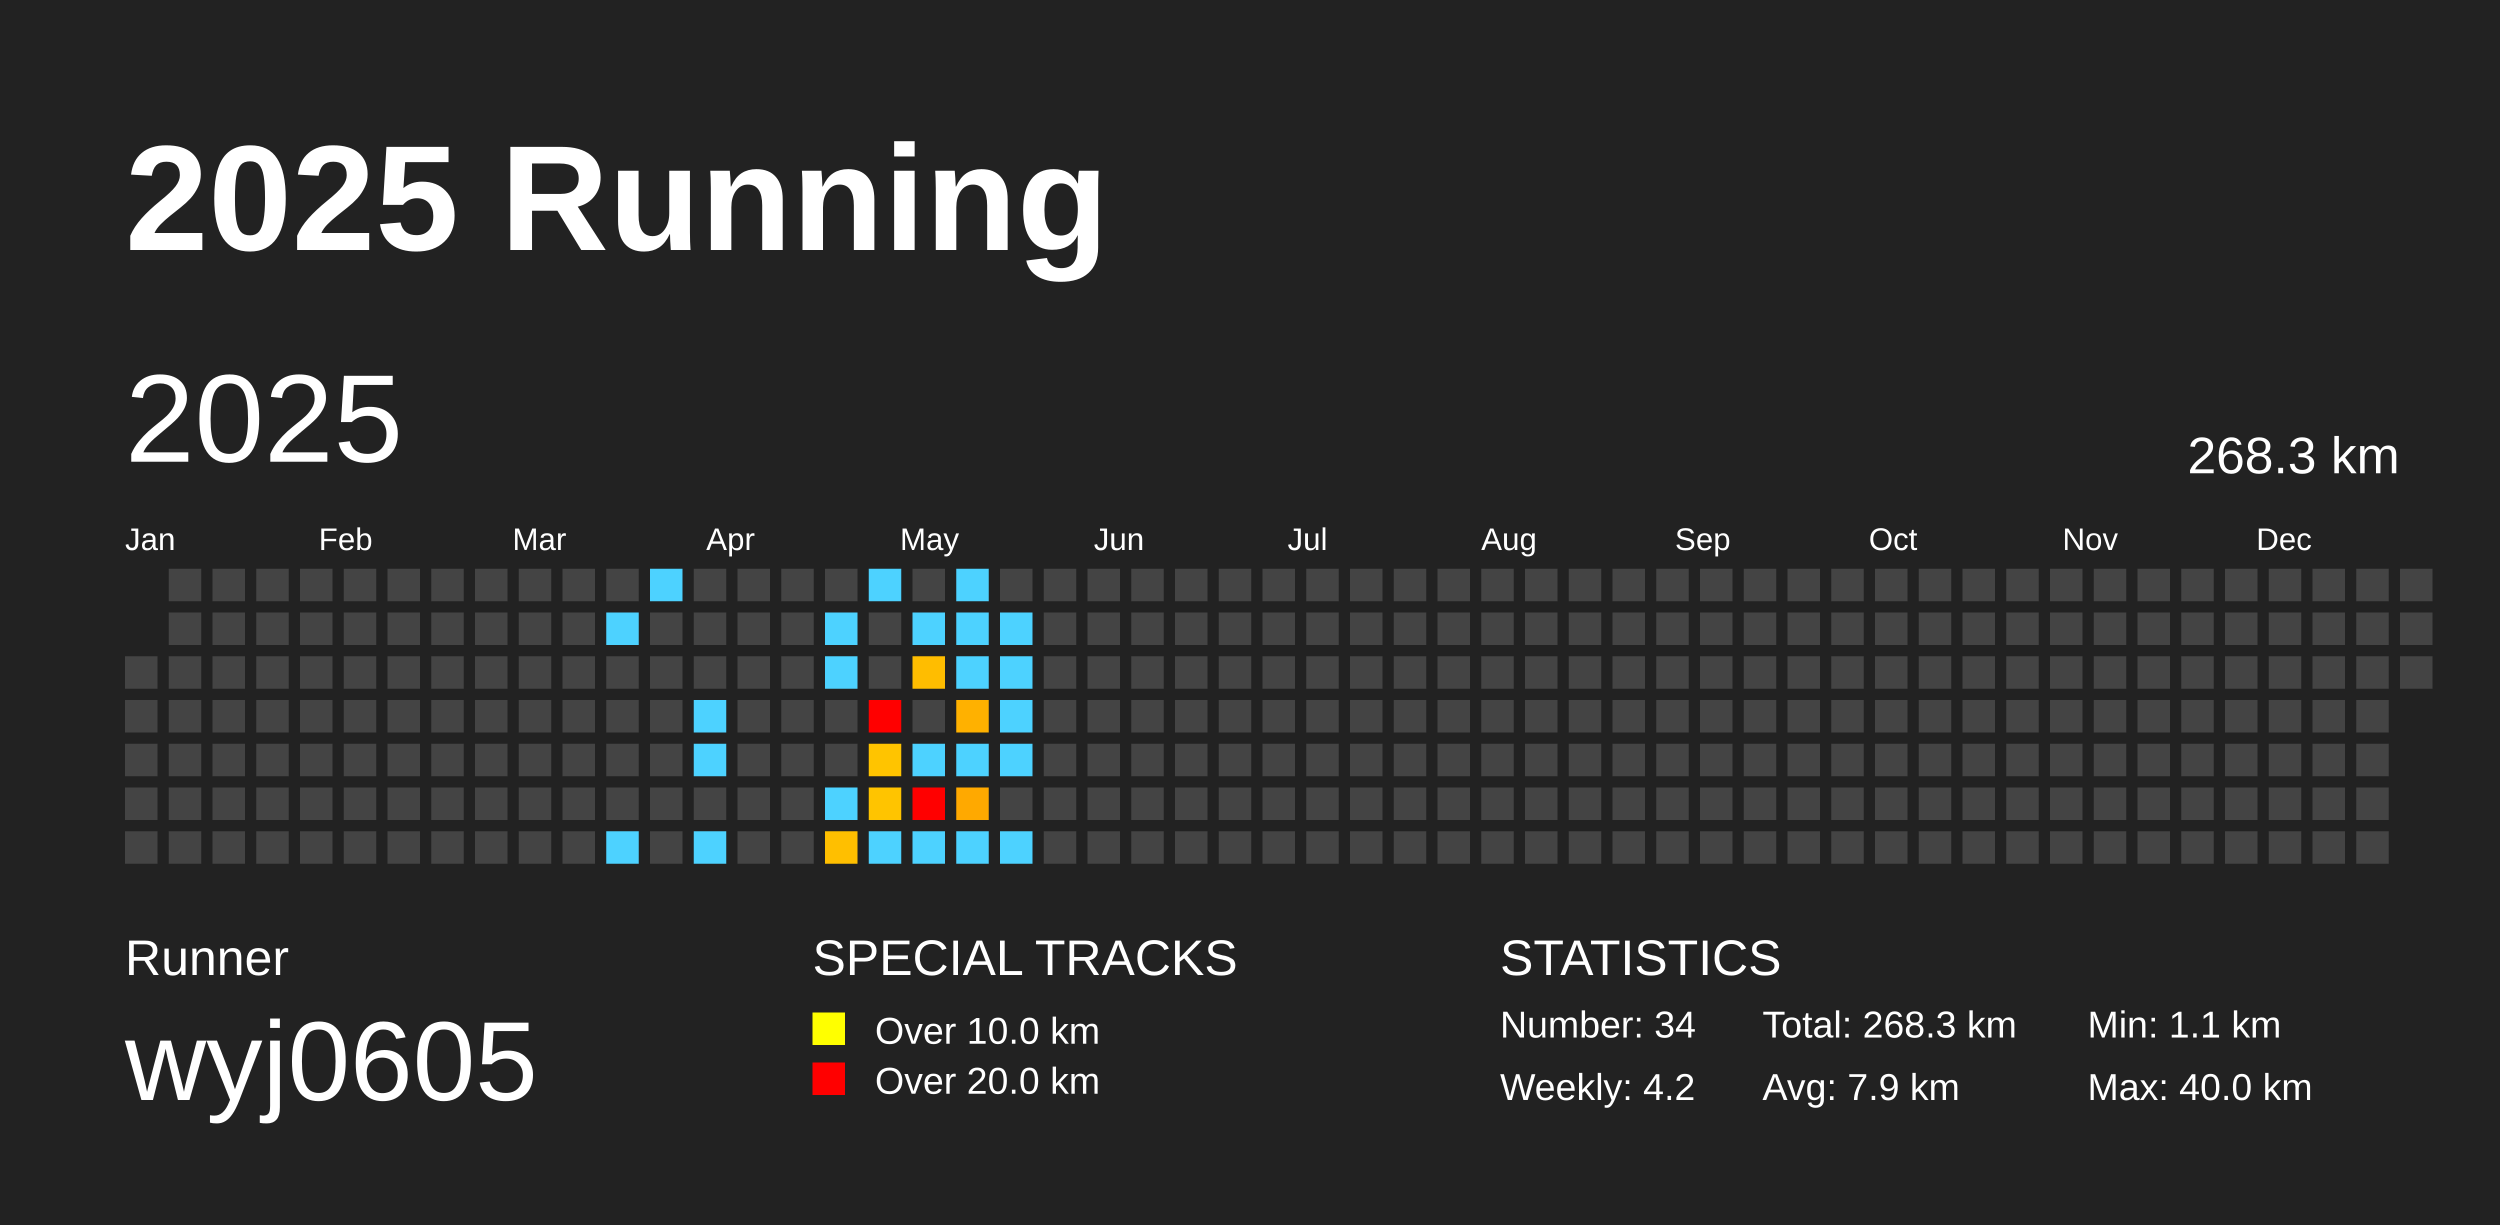
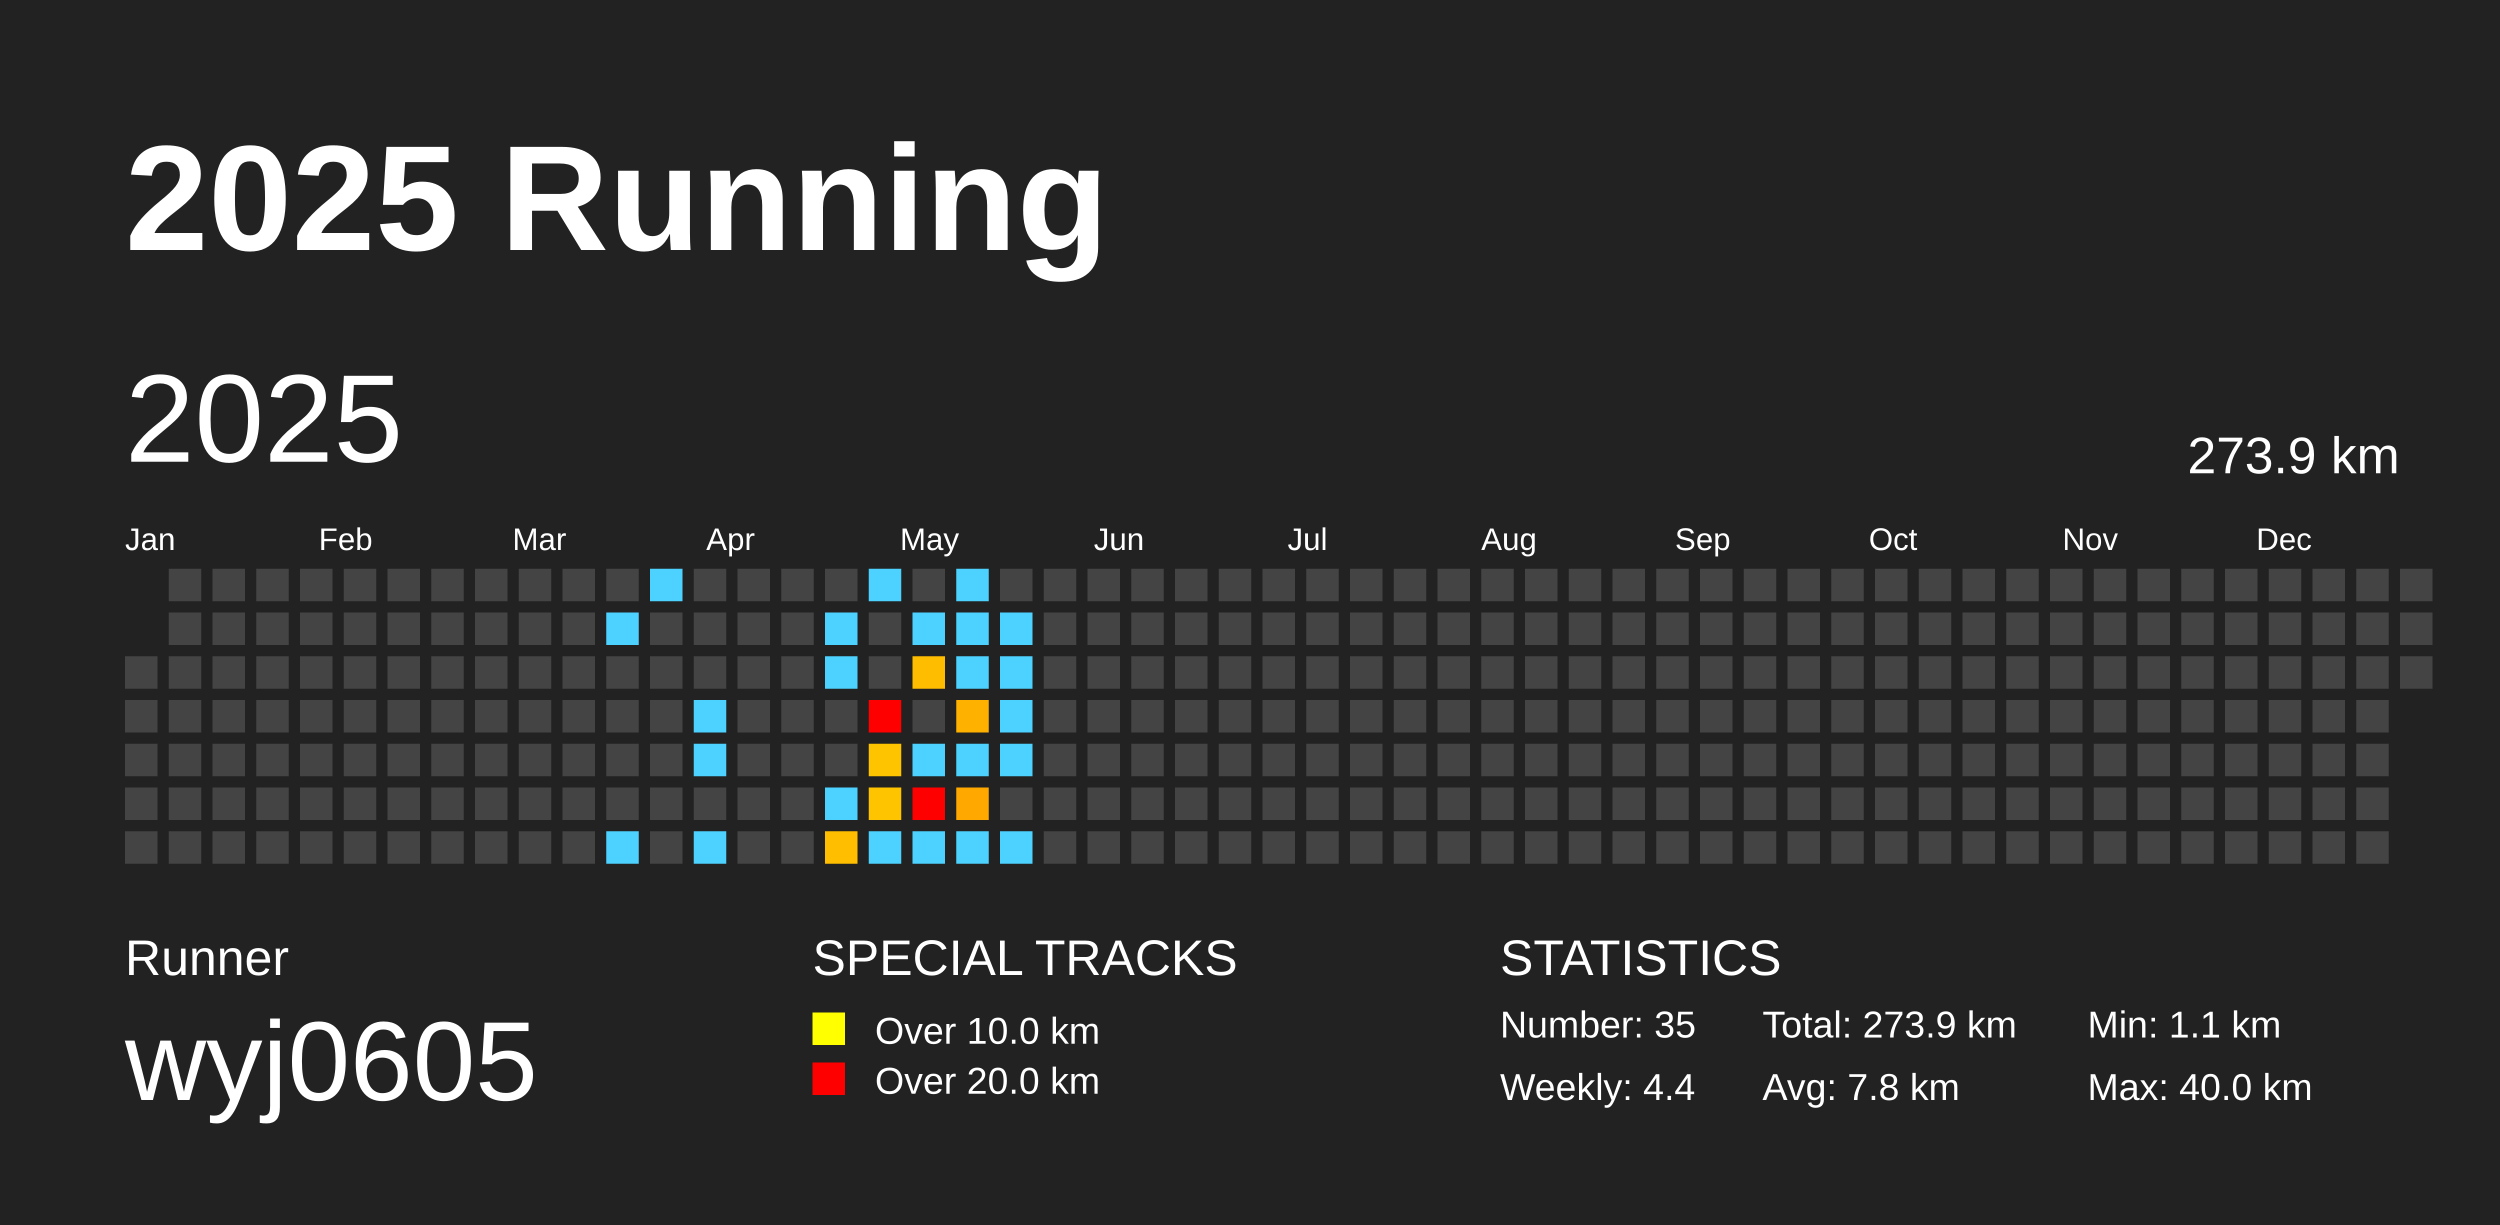
<svg xmlns="http://www.w3.org/2000/svg" baseProfile="full" height="98mm" version="1.1" viewBox="0,0,200,98" width="200mm">
  <defs />
  <rect fill="#222222" height="98" width="200" x="0" y="0" />
  <text fill="#FFFFFF" style="font-size:12px; font-family:Arial; font-weight:bold;" x="10" y="20">2025 Running</text>
  <text fill="#FFFFFF" style="font-size:4px; font-family:Arial" x="10" y="78">Runner</text>
  <text fill="#FFFFFF" style="font-size:9px; font-family:Arial" x="10" y="88">wyj0605</text>
  <text fill="#FFFFFF" style="font-size:4px; font-family:Arial" x="65" y="78">SPECIAL TRACKS</text>
  <rect fill="yellow" height="2.6" width="2.6" x="65" y="81" />
  <text fill="#FFFFFF" style="font-size:3px; font-family:Arial" x="70" y="83.5">Over 10.0 km</text>
  <rect fill="red" height="2.6" width="2.6" x="65" y="85" />
  <text fill="#FFFFFF" style="font-size:3px; font-family:Arial" x="70" y="87.5">Over 20.0 km</text>
  <text fill="#FFFFFF" style="font-size:4px; font-family:Arial" x="120" y="78">STATISTICS</text>
-   <text fill="#FFFFFF" style="font-size:3px; font-family:Arial" x="120" y="83">Number: 34</text>
-   <text fill="#FFFFFF" style="font-size:3px; font-family:Arial" x="120" y="88">Weekly: 4.2</text>
-   <text fill="#FFFFFF" style="font-size:3px; font-family:Arial" x="141" y="83">Total: 268.3 km</text>
-   <text fill="#FFFFFF" style="font-size:3px; font-family:Arial" x="141" y="88">Avg: 7.9 km</text>
+   <text fill="#FFFFFF" style="font-size:3px; font-family:Arial" x="120" y="83">Number: 35</text>
+   <text fill="#FFFFFF" style="font-size:3px; font-family:Arial" x="120" y="88">Weekly: 4.4</text>
+   <text fill="#FFFFFF" style="font-size:3px; font-family:Arial" x="141" y="83">Total: 273.9 km</text>
+   <text fill="#FFFFFF" style="font-size:3px; font-family:Arial" x="141" y="88">Avg: 7.8 km</text>
  <text fill="#FFFFFF" style="font-size:3px; font-family:Arial" x="167" y="83">Min: 1.1 km</text>
  <text fill="#FFFFFF" style="font-size:3px; font-family:Arial" x="167" y="88">Max: 40.0 km</text>
  <text dominant-baseline="hanging" fill="#FFFFFF" style="font-size:10.0px; font-family:Arial;" x="10" y="30">2025</text>
-   <text dominant-baseline="hanging" fill="#FFFFFF" style="font-size:4.125px; font-family:Arial;" x="175" y="35">268.3 km</text>
+   <text dominant-baseline="hanging" fill="#FFFFFF" style="font-size:4.125px; font-family:Arial;" x="175" y="35">273.9 km</text>
  <text fill="#FFFFFF" style="font-size:2.5px; font-family:Arial" x="10.0" y="44">Jan</text>
  <text fill="#FFFFFF" style="font-size:2.5px; font-family:Arial" x="25.5" y="44">Feb</text>
  <text fill="#FFFFFF" style="font-size:2.5px; font-family:Arial" x="41.0" y="44">Mar</text>
  <text fill="#FFFFFF" style="font-size:2.5px; font-family:Arial" x="56.5" y="44">Apr</text>
  <text fill="#FFFFFF" style="font-size:2.5px; font-family:Arial" x="72.0" y="44">May</text>
  <text fill="#FFFFFF" style="font-size:2.5px; font-family:Arial" x="87.5" y="44">Jun</text>
  <text fill="#FFFFFF" style="font-size:2.5px; font-family:Arial" x="103.0" y="44">Jul</text>
  <text fill="#FFFFFF" style="font-size:2.5px; font-family:Arial" x="118.5" y="44">Aug</text>
  <text fill="#FFFFFF" style="font-size:2.5px; font-family:Arial" x="134.0" y="44">Sep</text>
  <text fill="#FFFFFF" style="font-size:2.5px; font-family:Arial" x="149.5" y="44">Oct</text>
  <text fill="#FFFFFF" style="font-size:2.5px; font-family:Arial" x="165.0" y="44">Nov</text>
  <text fill="#FFFFFF" style="font-size:2.5px; font-family:Arial" x="180.5" y="44">Dec</text>
  <rect fill="#444444" height="2.6" width="2.6" x="10.0" y="52.5" />
  <rect fill="#444444" height="2.6" width="2.6" x="10.0" y="56.0" />
  <rect fill="#444444" height="2.6" width="2.6" x="10.0" y="59.5" />
  <rect fill="#444444" height="2.6" width="2.6" x="10.0" y="63.0" />
  <rect fill="#444444" height="2.6" width="2.6" x="10.0" y="66.5" />
  <rect fill="#444444" height="2.6" width="2.6" x="13.5" y="45.5" />
  <rect fill="#444444" height="2.6" width="2.6" x="13.5" y="49.0" />
  <rect fill="#444444" height="2.6" width="2.6" x="13.5" y="52.5" />
  <rect fill="#444444" height="2.6" width="2.6" x="13.5" y="56.0" />
  <rect fill="#444444" height="2.6" width="2.6" x="13.5" y="59.5" />
  <rect fill="#444444" height="2.6" width="2.6" x="13.5" y="63.0" />
  <rect fill="#444444" height="2.6" width="2.6" x="13.5" y="66.5" />
  <rect fill="#444444" height="2.6" width="2.6" x="17.0" y="45.5" />
  <rect fill="#444444" height="2.6" width="2.6" x="17.0" y="49.0" />
  <rect fill="#444444" height="2.6" width="2.6" x="17.0" y="52.5" />
  <rect fill="#444444" height="2.6" width="2.6" x="17.0" y="56.0" />
  <rect fill="#444444" height="2.6" width="2.6" x="17.0" y="59.5" />
  <rect fill="#444444" height="2.6" width="2.6" x="17.0" y="63.0" />
  <rect fill="#444444" height="2.6" width="2.6" x="17.0" y="66.5" />
  <rect fill="#444444" height="2.6" width="2.6" x="20.5" y="45.5" />
  <rect fill="#444444" height="2.6" width="2.6" x="20.5" y="49.0" />
  <rect fill="#444444" height="2.6" width="2.6" x="20.5" y="52.5" />
  <rect fill="#444444" height="2.6" width="2.6" x="20.5" y="56.0" />
  <rect fill="#444444" height="2.6" width="2.6" x="20.5" y="59.5" />
  <rect fill="#444444" height="2.6" width="2.6" x="20.5" y="63.0" />
  <rect fill="#444444" height="2.6" width="2.6" x="20.5" y="66.5" />
  <rect fill="#444444" height="2.6" width="2.6" x="24.0" y="45.5" />
  <rect fill="#444444" height="2.6" width="2.6" x="24.0" y="49.0" />
  <rect fill="#444444" height="2.6" width="2.6" x="24.0" y="52.5" />
  <rect fill="#444444" height="2.6" width="2.6" x="24.0" y="56.0" />
  <rect fill="#444444" height="2.6" width="2.6" x="24.0" y="59.5" />
  <rect fill="#444444" height="2.6" width="2.6" x="24.0" y="63.0" />
  <rect fill="#444444" height="2.6" width="2.6" x="24.0" y="66.5" />
  <rect fill="#444444" height="2.6" width="2.6" x="27.5" y="45.5" />
  <rect fill="#444444" height="2.6" width="2.6" x="27.5" y="49.0" />
  <rect fill="#444444" height="2.6" width="2.6" x="27.5" y="52.5" />
  <rect fill="#444444" height="2.6" width="2.6" x="27.5" y="56.0" />
  <rect fill="#444444" height="2.6" width="2.6" x="27.5" y="59.5" />
  <rect fill="#444444" height="2.6" width="2.6" x="27.5" y="63.0" />
  <rect fill="#444444" height="2.6" width="2.6" x="27.5" y="66.5" />
  <rect fill="#444444" height="2.6" width="2.6" x="31.0" y="45.5" />
  <rect fill="#444444" height="2.6" width="2.6" x="31.0" y="49.0" />
  <rect fill="#444444" height="2.6" width="2.6" x="31.0" y="52.5" />
  <rect fill="#444444" height="2.6" width="2.6" x="31.0" y="56.0" />
  <rect fill="#444444" height="2.6" width="2.6" x="31.0" y="59.5" />
  <rect fill="#444444" height="2.6" width="2.6" x="31.0" y="63.0" />
  <rect fill="#444444" height="2.6" width="2.6" x="31.0" y="66.5" />
  <rect fill="#444444" height="2.6" width="2.6" x="34.5" y="45.5" />
  <rect fill="#444444" height="2.6" width="2.6" x="34.5" y="49.0" />
  <rect fill="#444444" height="2.6" width="2.6" x="34.5" y="52.5" />
  <rect fill="#444444" height="2.6" width="2.6" x="34.5" y="56.0" />
  <rect fill="#444444" height="2.6" width="2.6" x="34.5" y="59.5" />
  <rect fill="#444444" height="2.6" width="2.6" x="34.5" y="63.0" />
  <rect fill="#444444" height="2.6" width="2.6" x="34.5" y="66.5" />
  <rect fill="#444444" height="2.6" width="2.6" x="38.0" y="45.5" />
  <rect fill="#444444" height="2.6" width="2.6" x="38.0" y="49.0" />
  <rect fill="#444444" height="2.6" width="2.6" x="38.0" y="52.5" />
  <rect fill="#444444" height="2.6" width="2.6" x="38.0" y="56.0" />
  <rect fill="#444444" height="2.6" width="2.6" x="38.0" y="59.5" />
  <rect fill="#444444" height="2.6" width="2.6" x="38.0" y="63.0" />
  <rect fill="#444444" height="2.6" width="2.6" x="38.0" y="66.5" />
  <rect fill="#444444" height="2.6" width="2.6" x="41.5" y="45.5" />
  <rect fill="#444444" height="2.6" width="2.6" x="41.5" y="49.0" />
  <rect fill="#444444" height="2.6" width="2.6" x="41.5" y="52.5" />
  <rect fill="#444444" height="2.6" width="2.6" x="41.5" y="56.0" />
  <rect fill="#444444" height="2.6" width="2.6" x="41.5" y="59.5" />
  <rect fill="#444444" height="2.6" width="2.6" x="41.5" y="63.0" />
  <rect fill="#444444" height="2.6" width="2.6" x="41.5" y="66.5" />
  <rect fill="#444444" height="2.6" width="2.6" x="45.0" y="45.5" />
  <rect fill="#444444" height="2.6" width="2.6" x="45.0" y="49.0" />
  <rect fill="#444444" height="2.6" width="2.6" x="45.0" y="52.5" />
  <rect fill="#444444" height="2.6" width="2.6" x="45.0" y="56.0" />
  <rect fill="#444444" height="2.6" width="2.6" x="45.0" y="59.5" />
  <rect fill="#444444" height="2.6" width="2.6" x="45.0" y="63.0" />
  <rect fill="#444444" height="2.6" width="2.6" x="45.0" y="66.5" />
  <rect fill="#444444" height="2.6" width="2.6" x="48.5" y="45.5" />
  <rect fill="#4dd2ff" height="2.6" width="2.6" x="48.5" y="49.0" />
  <rect fill="#444444" height="2.6" width="2.6" x="48.5" y="52.5" />
  <rect fill="#444444" height="2.6" width="2.6" x="48.5" y="56.0" />
  <rect fill="#444444" height="2.6" width="2.6" x="48.5" y="59.5" />
  <rect fill="#444444" height="2.6" width="2.6" x="48.5" y="63.0" />
  <rect fill="#4dd2ff" height="2.6" width="2.6" x="48.5" y="66.5" />
  <rect fill="#4dd2ff" height="2.6" width="2.6" x="52.0" y="45.5" />
  <rect fill="#444444" height="2.6" width="2.6" x="52.0" y="49.0" />
  <rect fill="#444444" height="2.6" width="2.6" x="52.0" y="52.5" />
  <rect fill="#444444" height="2.6" width="2.6" x="52.0" y="56.0" />
  <rect fill="#444444" height="2.6" width="2.6" x="52.0" y="59.5" />
  <rect fill="#444444" height="2.6" width="2.6" x="52.0" y="63.0" />
  <rect fill="#444444" height="2.6" width="2.6" x="52.0" y="66.5" />
  <rect fill="#444444" height="2.6" width="2.6" x="55.5" y="45.5" />
  <rect fill="#444444" height="2.6" width="2.6" x="55.5" y="49.0" />
  <rect fill="#444444" height="2.6" width="2.6" x="55.5" y="52.5" />
  <rect fill="#4dd2ff" height="2.6" width="2.6" x="55.5" y="56.0" />
  <rect fill="#4dd2ff" height="2.6" width="2.6" x="55.5" y="59.5" />
  <rect fill="#444444" height="2.6" width="2.6" x="55.5" y="63.0" />
  <rect fill="#4dd2ff" height="2.6" width="2.6" x="55.5" y="66.5" />
  <rect fill="#444444" height="2.6" width="2.6" x="59.0" y="45.5" />
  <rect fill="#444444" height="2.6" width="2.6" x="59.0" y="49.0" />
  <rect fill="#444444" height="2.6" width="2.6" x="59.0" y="52.5" />
  <rect fill="#444444" height="2.6" width="2.6" x="59.0" y="56.0" />
  <rect fill="#444444" height="2.6" width="2.6" x="59.0" y="59.5" />
  <rect fill="#444444" height="2.6" width="2.6" x="59.0" y="63.0" />
  <rect fill="#444444" height="2.6" width="2.6" x="59.0" y="66.5" />
  <rect fill="#444444" height="2.6" width="2.6" x="62.5" y="45.5" />
  <rect fill="#444444" height="2.6" width="2.6" x="62.5" y="49.0" />
  <rect fill="#444444" height="2.6" width="2.6" x="62.5" y="52.5" />
  <rect fill="#444444" height="2.6" width="2.6" x="62.5" y="56.0" />
  <rect fill="#444444" height="2.6" width="2.6" x="62.5" y="59.5" />
  <rect fill="#444444" height="2.6" width="2.6" x="62.5" y="63.0" />
  <rect fill="#444444" height="2.6" width="2.6" x="62.5" y="66.5" />
  <rect fill="#444444" height="2.6" width="2.6" x="66.0" y="45.5" />
  <rect fill="#4dd2ff" height="2.6" width="2.6" x="66.0" y="49.0" />
  <rect fill="#4dd2ff" height="2.6" width="2.6" x="66.0" y="52.5" />
  <rect fill="#444444" height="2.6" width="2.6" x="66.0" y="56.0" />
  <rect fill="#444444" height="2.6" width="2.6" x="66.0" y="59.5" />
  <rect fill="#4dd2ff" height="2.6" width="2.6" x="66.0" y="63.0" />
  <rect fill="#ffbf00" height="2.6" width="2.6" x="66.0" y="66.5" />
  <rect fill="#4dd2ff" height="2.6" width="2.6" x="69.5" y="45.5" />
  <rect fill="#444444" height="2.6" width="2.6" x="69.5" y="49.0" />
  <rect fill="#444444" height="2.6" width="2.6" x="69.5" y="52.5" />
  <rect fill="red" height="2.6" width="2.6" x="69.5" y="56.0" />
  <rect fill="#ffc400" height="2.6" width="2.6" x="69.5" y="59.5" />
  <rect fill="#ffc400" height="2.6" width="2.6" x="69.5" y="63.0" />
  <rect fill="#4dd2ff" height="2.6" width="2.6" x="69.5" y="66.5" />
  <rect fill="#444444" height="2.6" width="2.6" x="73.0" y="45.5" />
  <rect fill="#4dd2ff" height="2.6" width="2.6" x="73.0" y="49.0" />
  <rect fill="#ffbd00" height="2.6" width="2.6" x="73.0" y="52.5" />
  <rect fill="#444444" height="2.6" width="2.6" x="73.0" y="56.0" />
  <rect fill="#4dd2ff" height="2.6" width="2.6" x="73.0" y="59.5" />
  <rect fill="red" height="2.6" width="2.6" x="73.0" y="63.0" />
  <rect fill="#4dd2ff" height="2.6" width="2.6" x="73.0" y="66.5" />
  <rect fill="#4dd2ff" height="2.6" width="2.6" x="76.5" y="45.5" />
  <rect fill="#4dd2ff" height="2.6" width="2.6" x="76.5" y="49.0" />
  <rect fill="#4dd2ff" height="2.6" width="2.6" x="76.5" y="52.5" />
  <rect fill="#ffb100" height="2.6" width="2.6" x="76.5" y="56.0" />
  <rect fill="#4dd2ff" height="2.6" width="2.6" x="76.5" y="59.5" />
  <rect fill="#ffa900" height="2.6" width="2.6" x="76.5" y="63.0" />
  <rect fill="#4dd2ff" height="2.6" width="2.6" x="76.5" y="66.5" />
  <rect fill="#444444" height="2.6" width="2.6" x="80.0" y="45.5" />
  <rect fill="#4dd2ff" height="2.6" width="2.6" x="80.0" y="49.0" />
  <rect fill="#4dd2ff" height="2.6" width="2.6" x="80.0" y="52.5" />
  <rect fill="#4dd2ff" height="2.6" width="2.6" x="80.0" y="56.0" />
  <rect fill="#4dd2ff" height="2.6" width="2.6" x="80.0" y="59.5" />
  <rect fill="#444444" height="2.6" width="2.6" x="80.0" y="63.0" />
  <rect fill="#4dd2ff" height="2.6" width="2.6" x="80.0" y="66.5" />
  <rect fill="#444444" height="2.6" width="2.6" x="83.5" y="45.5" />
  <rect fill="#444444" height="2.6" width="2.6" x="83.5" y="49.0" />
  <rect fill="#444444" height="2.6" width="2.6" x="83.5" y="52.5" />
  <rect fill="#444444" height="2.6" width="2.6" x="83.5" y="56.0" />
  <rect fill="#444444" height="2.6" width="2.6" x="83.5" y="59.5" />
  <rect fill="#444444" height="2.6" width="2.6" x="83.5" y="63.0" />
  <rect fill="#444444" height="2.6" width="2.6" x="83.5" y="66.5" />
  <rect fill="#444444" height="2.6" width="2.6" x="87.0" y="45.5" />
  <rect fill="#444444" height="2.6" width="2.6" x="87.0" y="49.0" />
  <rect fill="#444444" height="2.6" width="2.6" x="87.0" y="52.5" />
  <rect fill="#444444" height="2.6" width="2.6" x="87.0" y="56.0" />
  <rect fill="#444444" height="2.6" width="2.6" x="87.0" y="59.5" />
  <rect fill="#444444" height="2.6" width="2.6" x="87.0" y="63.0" />
  <rect fill="#444444" height="2.6" width="2.6" x="87.0" y="66.5" />
  <rect fill="#444444" height="2.6" width="2.6" x="90.5" y="45.5" />
  <rect fill="#444444" height="2.6" width="2.6" x="90.5" y="49.0" />
  <rect fill="#444444" height="2.6" width="2.6" x="90.5" y="52.5" />
  <rect fill="#444444" height="2.6" width="2.6" x="90.5" y="56.0" />
  <rect fill="#444444" height="2.6" width="2.6" x="90.5" y="59.5" />
  <rect fill="#444444" height="2.6" width="2.6" x="90.5" y="63.0" />
  <rect fill="#444444" height="2.6" width="2.6" x="90.5" y="66.5" />
  <rect fill="#444444" height="2.6" width="2.6" x="94.0" y="45.5" />
  <rect fill="#444444" height="2.6" width="2.6" x="94.0" y="49.0" />
  <rect fill="#444444" height="2.6" width="2.6" x="94.0" y="52.5" />
  <rect fill="#444444" height="2.6" width="2.6" x="94.0" y="56.0" />
  <rect fill="#444444" height="2.6" width="2.6" x="94.0" y="59.5" />
  <rect fill="#444444" height="2.6" width="2.6" x="94.0" y="63.0" />
  <rect fill="#444444" height="2.6" width="2.6" x="94.0" y="66.5" />
  <rect fill="#444444" height="2.6" width="2.6" x="97.5" y="45.5" />
  <rect fill="#444444" height="2.6" width="2.6" x="97.5" y="49.0" />
  <rect fill="#444444" height="2.6" width="2.6" x="97.5" y="52.5" />
  <rect fill="#444444" height="2.6" width="2.6" x="97.5" y="56.0" />
  <rect fill="#444444" height="2.6" width="2.6" x="97.5" y="59.5" />
  <rect fill="#444444" height="2.6" width="2.6" x="97.5" y="63.0" />
  <rect fill="#444444" height="2.6" width="2.6" x="97.5" y="66.5" />
  <rect fill="#444444" height="2.6" width="2.6" x="101.0" y="45.5" />
  <rect fill="#444444" height="2.6" width="2.6" x="101.0" y="49.0" />
  <rect fill="#444444" height="2.6" width="2.6" x="101.0" y="52.5" />
  <rect fill="#444444" height="2.6" width="2.6" x="101.0" y="56.0" />
  <rect fill="#444444" height="2.6" width="2.6" x="101.0" y="59.5" />
  <rect fill="#444444" height="2.6" width="2.6" x="101.0" y="63.0" />
  <rect fill="#444444" height="2.6" width="2.6" x="101.0" y="66.5" />
  <rect fill="#444444" height="2.6" width="2.6" x="104.5" y="45.5" />
  <rect fill="#444444" height="2.6" width="2.6" x="104.5" y="49.0" />
  <rect fill="#444444" height="2.6" width="2.6" x="104.5" y="52.5" />
  <rect fill="#444444" height="2.6" width="2.6" x="104.5" y="56.0" />
  <rect fill="#444444" height="2.6" width="2.6" x="104.5" y="59.5" />
  <rect fill="#444444" height="2.6" width="2.6" x="104.5" y="63.0" />
  <rect fill="#444444" height="2.6" width="2.6" x="104.5" y="66.5" />
  <rect fill="#444444" height="2.6" width="2.6" x="108.0" y="45.5" />
  <rect fill="#444444" height="2.6" width="2.6" x="108.0" y="49.0" />
  <rect fill="#444444" height="2.6" width="2.6" x="108.0" y="52.5" />
  <rect fill="#444444" height="2.6" width="2.6" x="108.0" y="56.0" />
  <rect fill="#444444" height="2.6" width="2.6" x="108.0" y="59.5" />
  <rect fill="#444444" height="2.6" width="2.6" x="108.0" y="63.0" />
  <rect fill="#444444" height="2.6" width="2.6" x="108.0" y="66.5" />
  <rect fill="#444444" height="2.6" width="2.6" x="111.5" y="45.5" />
  <rect fill="#444444" height="2.6" width="2.6" x="111.5" y="49.0" />
  <rect fill="#444444" height="2.6" width="2.6" x="111.5" y="52.5" />
  <rect fill="#444444" height="2.6" width="2.6" x="111.5" y="56.0" />
  <rect fill="#444444" height="2.6" width="2.6" x="111.5" y="59.5" />
  <rect fill="#444444" height="2.6" width="2.6" x="111.5" y="63.0" />
  <rect fill="#444444" height="2.6" width="2.6" x="111.5" y="66.5" />
  <rect fill="#444444" height="2.6" width="2.6" x="115.0" y="45.5" />
  <rect fill="#444444" height="2.6" width="2.6" x="115.0" y="49.0" />
  <rect fill="#444444" height="2.6" width="2.6" x="115.0" y="52.5" />
  <rect fill="#444444" height="2.6" width="2.6" x="115.0" y="56.0" />
  <rect fill="#444444" height="2.6" width="2.6" x="115.0" y="59.5" />
  <rect fill="#444444" height="2.6" width="2.6" x="115.0" y="63.0" />
  <rect fill="#444444" height="2.6" width="2.6" x="115.0" y="66.5" />
  <rect fill="#444444" height="2.6" width="2.6" x="118.5" y="45.5" />
  <rect fill="#444444" height="2.6" width="2.6" x="118.5" y="49.0" />
  <rect fill="#444444" height="2.6" width="2.6" x="118.5" y="52.5" />
  <rect fill="#444444" height="2.6" width="2.6" x="118.5" y="56.0" />
  <rect fill="#444444" height="2.6" width="2.6" x="118.5" y="59.5" />
  <rect fill="#444444" height="2.6" width="2.6" x="118.5" y="63.0" />
  <rect fill="#444444" height="2.6" width="2.6" x="118.5" y="66.5" />
  <rect fill="#444444" height="2.6" width="2.6" x="122.0" y="45.5" />
  <rect fill="#444444" height="2.6" width="2.6" x="122.0" y="49.0" />
  <rect fill="#444444" height="2.6" width="2.6" x="122.0" y="52.5" />
  <rect fill="#444444" height="2.6" width="2.6" x="122.0" y="56.0" />
  <rect fill="#444444" height="2.6" width="2.6" x="122.0" y="59.5" />
  <rect fill="#444444" height="2.6" width="2.6" x="122.0" y="63.0" />
  <rect fill="#444444" height="2.6" width="2.6" x="122.0" y="66.5" />
  <rect fill="#444444" height="2.6" width="2.6" x="125.5" y="45.5" />
  <rect fill="#444444" height="2.6" width="2.6" x="125.5" y="49.0" />
  <rect fill="#444444" height="2.6" width="2.6" x="125.5" y="52.5" />
  <rect fill="#444444" height="2.6" width="2.6" x="125.5" y="56.0" />
  <rect fill="#444444" height="2.6" width="2.6" x="125.5" y="59.5" />
  <rect fill="#444444" height="2.6" width="2.6" x="125.5" y="63.0" />
  <rect fill="#444444" height="2.6" width="2.6" x="125.5" y="66.5" />
  <rect fill="#444444" height="2.6" width="2.6" x="129.0" y="45.5" />
  <rect fill="#444444" height="2.6" width="2.6" x="129.0" y="49.0" />
  <rect fill="#444444" height="2.6" width="2.6" x="129.0" y="52.5" />
  <rect fill="#444444" height="2.6" width="2.6" x="129.0" y="56.0" />
  <rect fill="#444444" height="2.6" width="2.6" x="129.0" y="59.5" />
  <rect fill="#444444" height="2.6" width="2.6" x="129.0" y="63.0" />
  <rect fill="#444444" height="2.6" width="2.6" x="129.0" y="66.5" />
  <rect fill="#444444" height="2.6" width="2.6" x="132.5" y="45.5" />
  <rect fill="#444444" height="2.6" width="2.6" x="132.5" y="49.0" />
  <rect fill="#444444" height="2.6" width="2.6" x="132.5" y="52.5" />
  <rect fill="#444444" height="2.6" width="2.6" x="132.5" y="56.0" />
  <rect fill="#444444" height="2.6" width="2.6" x="132.5" y="59.5" />
  <rect fill="#444444" height="2.6" width="2.6" x="132.5" y="63.0" />
  <rect fill="#444444" height="2.6" width="2.6" x="132.5" y="66.5" />
  <rect fill="#444444" height="2.6" width="2.6" x="136.0" y="45.5" />
  <rect fill="#444444" height="2.6" width="2.6" x="136.0" y="49.0" />
  <rect fill="#444444" height="2.6" width="2.6" x="136.0" y="52.5" />
  <rect fill="#444444" height="2.6" width="2.6" x="136.0" y="56.0" />
  <rect fill="#444444" height="2.6" width="2.6" x="136.0" y="59.5" />
  <rect fill="#444444" height="2.6" width="2.6" x="136.0" y="63.0" />
  <rect fill="#444444" height="2.6" width="2.6" x="136.0" y="66.5" />
  <rect fill="#444444" height="2.6" width="2.6" x="139.5" y="45.5" />
  <rect fill="#444444" height="2.6" width="2.6" x="139.5" y="49.0" />
  <rect fill="#444444" height="2.6" width="2.6" x="139.5" y="52.5" />
  <rect fill="#444444" height="2.6" width="2.6" x="139.5" y="56.0" />
  <rect fill="#444444" height="2.6" width="2.6" x="139.5" y="59.5" />
  <rect fill="#444444" height="2.6" width="2.6" x="139.5" y="63.0" />
  <rect fill="#444444" height="2.6" width="2.6" x="139.5" y="66.5" />
  <rect fill="#444444" height="2.6" width="2.6" x="143.0" y="45.5" />
  <rect fill="#444444" height="2.6" width="2.6" x="143.0" y="49.0" />
  <rect fill="#444444" height="2.6" width="2.6" x="143.0" y="52.5" />
  <rect fill="#444444" height="2.6" width="2.6" x="143.0" y="56.0" />
  <rect fill="#444444" height="2.6" width="2.6" x="143.0" y="59.5" />
  <rect fill="#444444" height="2.6" width="2.6" x="143.0" y="63.0" />
  <rect fill="#444444" height="2.6" width="2.6" x="143.0" y="66.5" />
  <rect fill="#444444" height="2.6" width="2.6" x="146.5" y="45.5" />
  <rect fill="#444444" height="2.6" width="2.6" x="146.5" y="49.0" />
  <rect fill="#444444" height="2.6" width="2.6" x="146.5" y="52.5" />
  <rect fill="#444444" height="2.6" width="2.6" x="146.5" y="56.0" />
  <rect fill="#444444" height="2.6" width="2.6" x="146.5" y="59.5" />
  <rect fill="#444444" height="2.6" width="2.6" x="146.5" y="63.0" />
  <rect fill="#444444" height="2.6" width="2.6" x="146.5" y="66.5" />
  <rect fill="#444444" height="2.6" width="2.6" x="150.0" y="45.5" />
  <rect fill="#444444" height="2.6" width="2.6" x="150.0" y="49.0" />
  <rect fill="#444444" height="2.6" width="2.6" x="150.0" y="52.5" />
  <rect fill="#444444" height="2.6" width="2.6" x="150.0" y="56.0" />
  <rect fill="#444444" height="2.6" width="2.6" x="150.0" y="59.5" />
  <rect fill="#444444" height="2.6" width="2.6" x="150.0" y="63.0" />
  <rect fill="#444444" height="2.6" width="2.6" x="150.0" y="66.5" />
  <rect fill="#444444" height="2.6" width="2.6" x="153.5" y="45.5" />
  <rect fill="#444444" height="2.6" width="2.6" x="153.5" y="49.0" />
  <rect fill="#444444" height="2.6" width="2.6" x="153.5" y="52.5" />
  <rect fill="#444444" height="2.6" width="2.6" x="153.5" y="56.0" />
  <rect fill="#444444" height="2.6" width="2.6" x="153.5" y="59.5" />
  <rect fill="#444444" height="2.6" width="2.6" x="153.5" y="63.0" />
  <rect fill="#444444" height="2.6" width="2.6" x="153.5" y="66.5" />
  <rect fill="#444444" height="2.6" width="2.6" x="157.0" y="45.5" />
  <rect fill="#444444" height="2.6" width="2.6" x="157.0" y="49.0" />
  <rect fill="#444444" height="2.6" width="2.6" x="157.0" y="52.5" />
  <rect fill="#444444" height="2.6" width="2.6" x="157.0" y="56.0" />
  <rect fill="#444444" height="2.6" width="2.6" x="157.0" y="59.5" />
  <rect fill="#444444" height="2.6" width="2.6" x="157.0" y="63.0" />
  <rect fill="#444444" height="2.6" width="2.6" x="157.0" y="66.5" />
  <rect fill="#444444" height="2.6" width="2.6" x="160.5" y="45.5" />
  <rect fill="#444444" height="2.6" width="2.6" x="160.5" y="49.0" />
  <rect fill="#444444" height="2.6" width="2.6" x="160.5" y="52.5" />
  <rect fill="#444444" height="2.6" width="2.6" x="160.5" y="56.0" />
  <rect fill="#444444" height="2.6" width="2.6" x="160.5" y="59.5" />
  <rect fill="#444444" height="2.6" width="2.6" x="160.5" y="63.0" />
  <rect fill="#444444" height="2.6" width="2.6" x="160.5" y="66.5" />
  <rect fill="#444444" height="2.6" width="2.6" x="164.0" y="45.5" />
  <rect fill="#444444" height="2.6" width="2.6" x="164.0" y="49.0" />
  <rect fill="#444444" height="2.6" width="2.6" x="164.0" y="52.5" />
  <rect fill="#444444" height="2.6" width="2.6" x="164.0" y="56.0" />
  <rect fill="#444444" height="2.6" width="2.6" x="164.0" y="59.5" />
  <rect fill="#444444" height="2.6" width="2.6" x="164.0" y="63.0" />
  <rect fill="#444444" height="2.6" width="2.6" x="164.0" y="66.5" />
  <rect fill="#444444" height="2.6" width="2.6" x="167.5" y="45.5" />
  <rect fill="#444444" height="2.6" width="2.6" x="167.5" y="49.0" />
  <rect fill="#444444" height="2.6" width="2.6" x="167.5" y="52.5" />
  <rect fill="#444444" height="2.6" width="2.6" x="167.5" y="56.0" />
  <rect fill="#444444" height="2.6" width="2.6" x="167.5" y="59.5" />
  <rect fill="#444444" height="2.6" width="2.6" x="167.5" y="63.0" />
  <rect fill="#444444" height="2.6" width="2.6" x="167.5" y="66.5" />
  <rect fill="#444444" height="2.6" width="2.6" x="171.0" y="45.5" />
  <rect fill="#444444" height="2.6" width="2.6" x="171.0" y="49.0" />
  <rect fill="#444444" height="2.6" width="2.6" x="171.0" y="52.5" />
  <rect fill="#444444" height="2.6" width="2.6" x="171.0" y="56.0" />
  <rect fill="#444444" height="2.6" width="2.6" x="171.0" y="59.5" />
  <rect fill="#444444" height="2.6" width="2.6" x="171.0" y="63.0" />
  <rect fill="#444444" height="2.6" width="2.6" x="171.0" y="66.5" />
  <rect fill="#444444" height="2.6" width="2.6" x="174.5" y="45.5" />
  <rect fill="#444444" height="2.6" width="2.6" x="174.5" y="49.0" />
  <rect fill="#444444" height="2.6" width="2.6" x="174.5" y="52.5" />
  <rect fill="#444444" height="2.6" width="2.6" x="174.5" y="56.0" />
  <rect fill="#444444" height="2.6" width="2.6" x="174.5" y="59.5" />
  <rect fill="#444444" height="2.6" width="2.6" x="174.5" y="63.0" />
  <rect fill="#444444" height="2.6" width="2.6" x="174.5" y="66.5" />
  <rect fill="#444444" height="2.6" width="2.6" x="178.0" y="45.5" />
  <rect fill="#444444" height="2.6" width="2.6" x="178.0" y="49.0" />
  <rect fill="#444444" height="2.6" width="2.6" x="178.0" y="52.5" />
  <rect fill="#444444" height="2.6" width="2.6" x="178.0" y="56.0" />
  <rect fill="#444444" height="2.6" width="2.6" x="178.0" y="59.5" />
  <rect fill="#444444" height="2.6" width="2.6" x="178.0" y="63.0" />
  <rect fill="#444444" height="2.6" width="2.6" x="178.0" y="66.5" />
  <rect fill="#444444" height="2.6" width="2.6" x="181.5" y="45.5" />
  <rect fill="#444444" height="2.6" width="2.6" x="181.5" y="49.0" />
  <rect fill="#444444" height="2.6" width="2.6" x="181.5" y="52.5" />
  <rect fill="#444444" height="2.6" width="2.6" x="181.5" y="56.0" />
  <rect fill="#444444" height="2.6" width="2.6" x="181.5" y="59.5" />
  <rect fill="#444444" height="2.6" width="2.6" x="181.5" y="63.0" />
  <rect fill="#444444" height="2.6" width="2.6" x="181.5" y="66.5" />
  <rect fill="#444444" height="2.6" width="2.6" x="185.0" y="45.5" />
  <rect fill="#444444" height="2.6" width="2.6" x="185.0" y="49.0" />
  <rect fill="#444444" height="2.6" width="2.6" x="185.0" y="52.5" />
  <rect fill="#444444" height="2.6" width="2.6" x="185.0" y="56.0" />
  <rect fill="#444444" height="2.6" width="2.6" x="185.0" y="59.5" />
  <rect fill="#444444" height="2.6" width="2.6" x="185.0" y="63.0" />
  <rect fill="#444444" height="2.6" width="2.6" x="185.0" y="66.5" />
  <rect fill="#444444" height="2.6" width="2.6" x="188.5" y="45.5" />
  <rect fill="#444444" height="2.6" width="2.6" x="188.5" y="49.0" />
  <rect fill="#444444" height="2.6" width="2.6" x="188.5" y="52.5" />
  <rect fill="#444444" height="2.6" width="2.6" x="188.5" y="56.0" />
  <rect fill="#444444" height="2.6" width="2.6" x="188.5" y="59.5" />
  <rect fill="#444444" height="2.6" width="2.6" x="188.5" y="63.0" />
  <rect fill="#444444" height="2.6" width="2.6" x="188.5" y="66.5" />
  <rect fill="#444444" height="2.6" width="2.6" x="192.0" y="45.5" />
  <rect fill="#444444" height="2.6" width="2.6" x="192.0" y="49.0" />
  <rect fill="#444444" height="2.6" width="2.6" x="192.0" y="52.5" />
</svg>
